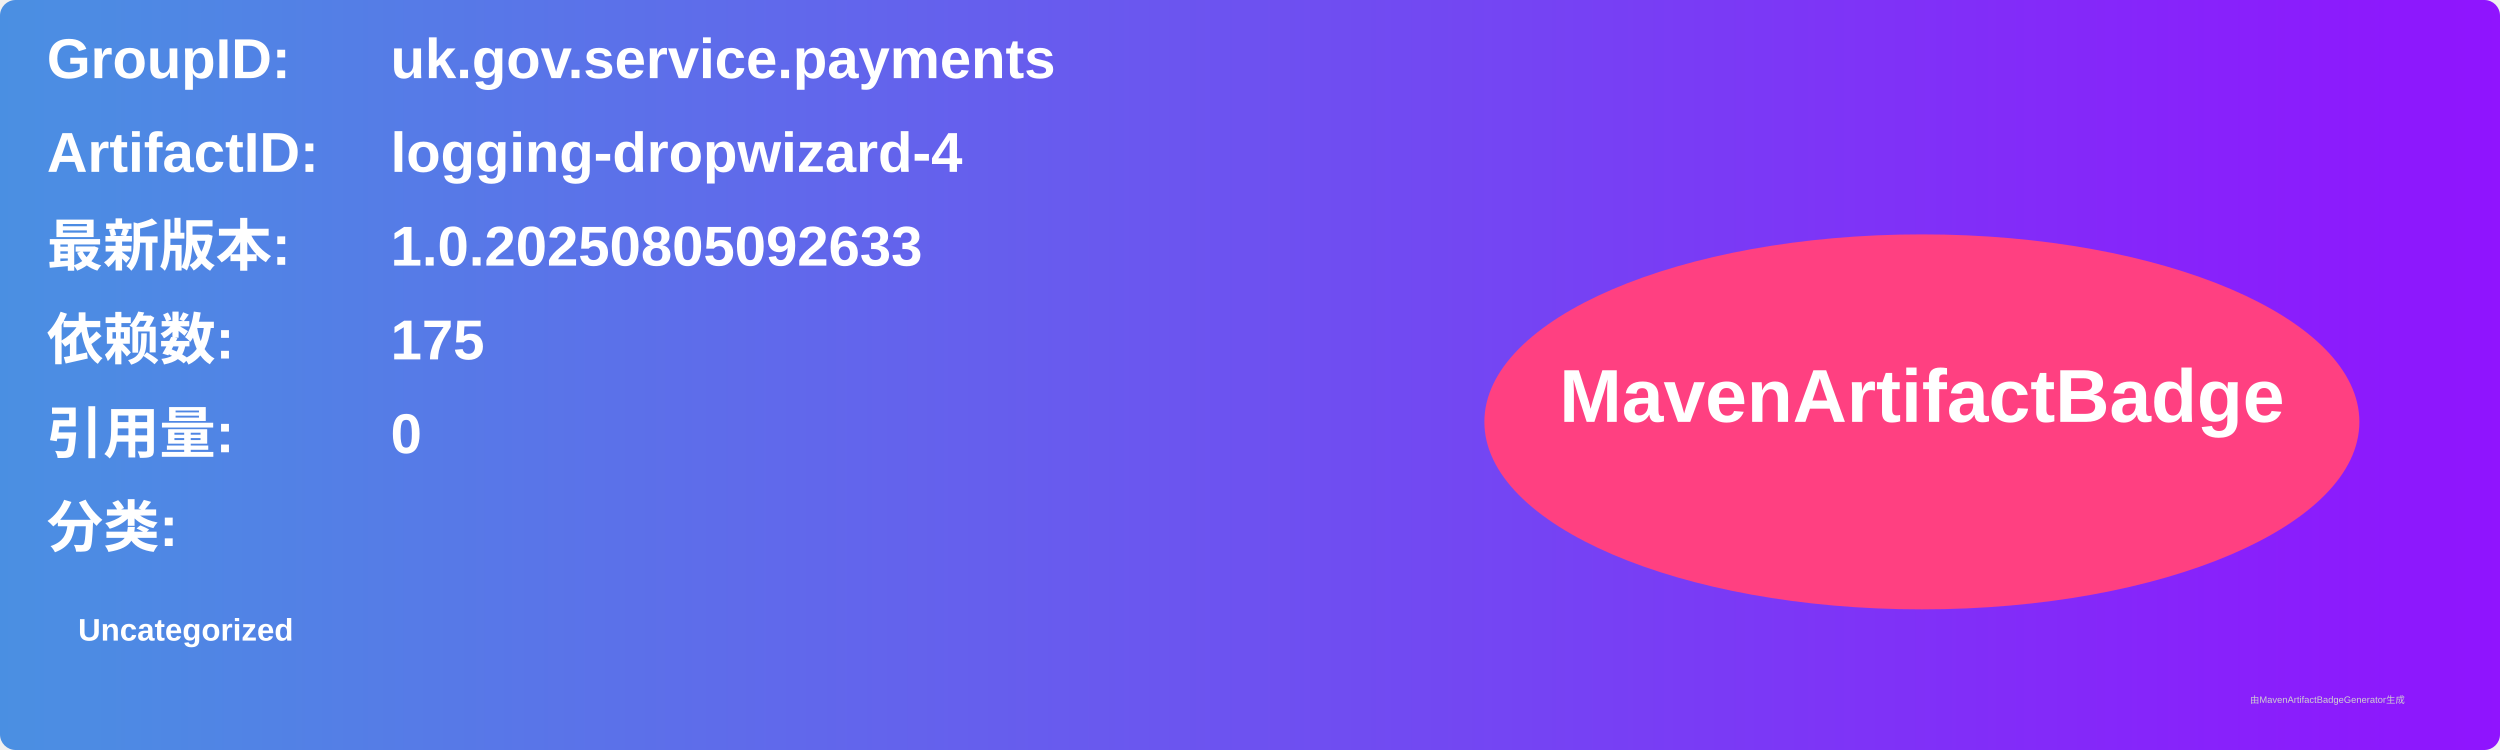
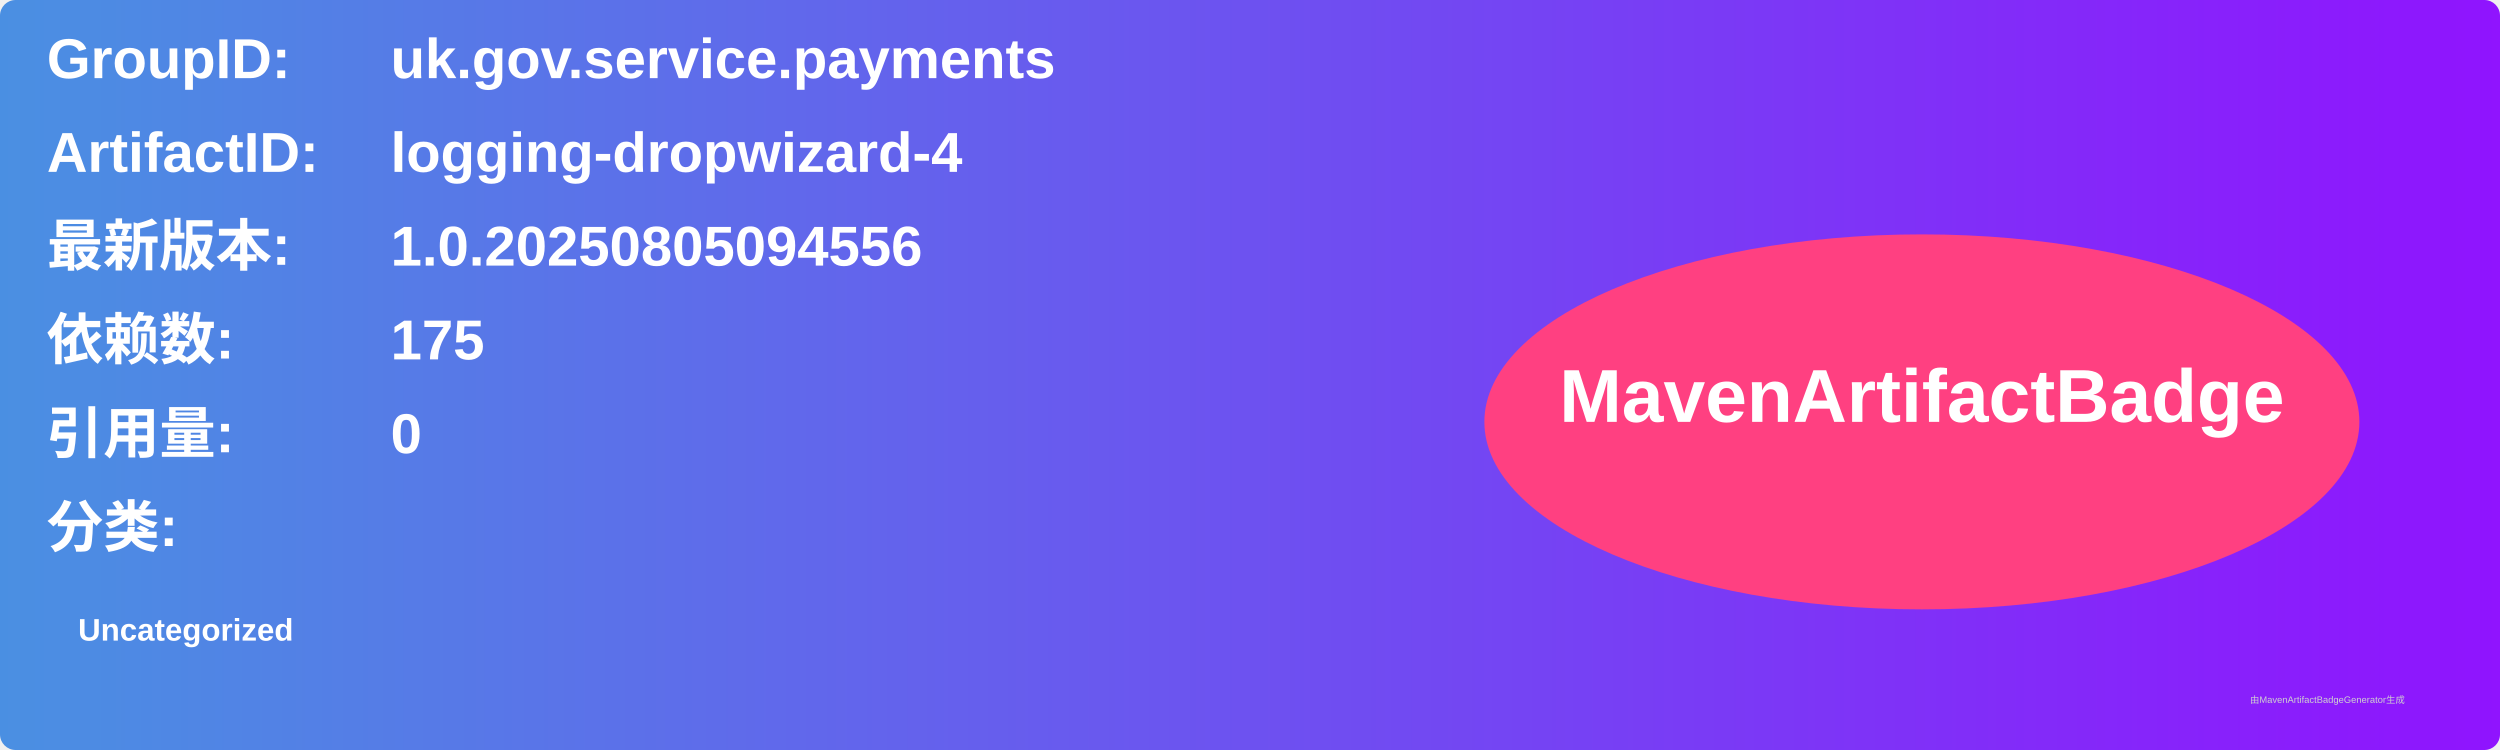
<svg xmlns="http://www.w3.org/2000/svg" width="800" height="240" viewBox="0 0 800 240">
  <linearGradient id="grad" x1="0%" y1="0%" x2="100%" y2="0%">
    <stop offset="0%" stop-color="#4a90e2" />
    <stop offset="100%" stop-color="#9013fe" />
  </linearGradient>
  <rect width="100%" height="100%" rx="5" ry="5" fill="url(#grad)" />
  <g transform="translate(15, 15)">
    <text x="0" y="10" font-family="Arial" font-size="18" fill="white" font-weight="bold" width="260">GroupID:</text>
    <text x="110" y="10" font-family="Arial" font-size="18" fill="white" font-weight="bold" width="460">uk.gov.service.payments</text>
    <text x="0" y="40" font-family="Arial" font-size="18" fill="white" font-weight="bold" width="260">ArtifactID:</text>
    <text x="110" y="40" font-family="Arial" font-size="18" fill="white" font-weight="bold" width="460">logging-dropwizard-4</text>
    <text x="0" y="70" font-family="Arial" font-size="18" fill="white" font-weight="bold">最新版本:</text>
    <text x="110" y="70" font-family="Arial" font-size="18" fill="white" font-weight="bold">
-       <tspan font-weight="bold">1.0.20250805092633</tspan>
+       <tspan font-weight="bold">1.0.20250805094556</tspan>
    </text>
    <text x="0" y="100" font-family="Arial" font-size="18" fill="white" font-weight="bold">依赖数: </text>
    <text x="110" y="100" font-family="Arial" font-size="18" fill="white">
      <tspan font-weight="bold">175</tspan>
    </text>
    <text x="0" y="130" font-family="Arial" font-size="18" fill="white" font-weight="bold">引用量: </text>
    <text x="110" y="130" font-family="Arial" font-size="18" fill="white">
      <tspan font-weight="bold">0</tspan>
    </text>
    <text x="0" y="160" font-family="Arial" font-size="18" fill="white" font-weight="bold">分类:</text>
    <text x="10" y="190" font-family="Arial" font-size="10" fill="white">
      <tspan font-weight="bold">Uncategorized</tspan>
    </text>
    <ellipse cx="600" cy="120" rx="140" ry="60" fill="#ff4081" />
    <text x="600" y="120" text-anchor="middle" font-family="Arial" font-size="24" fill="white" font-weight="bold">MavenArtifactBadge</text>
  </g>
  <text x="720" y="225" font-family="Arial" font-size="3" fill="#d0d0d0">由MavenArtifactBadgeGenerator生成</text>
</svg>
